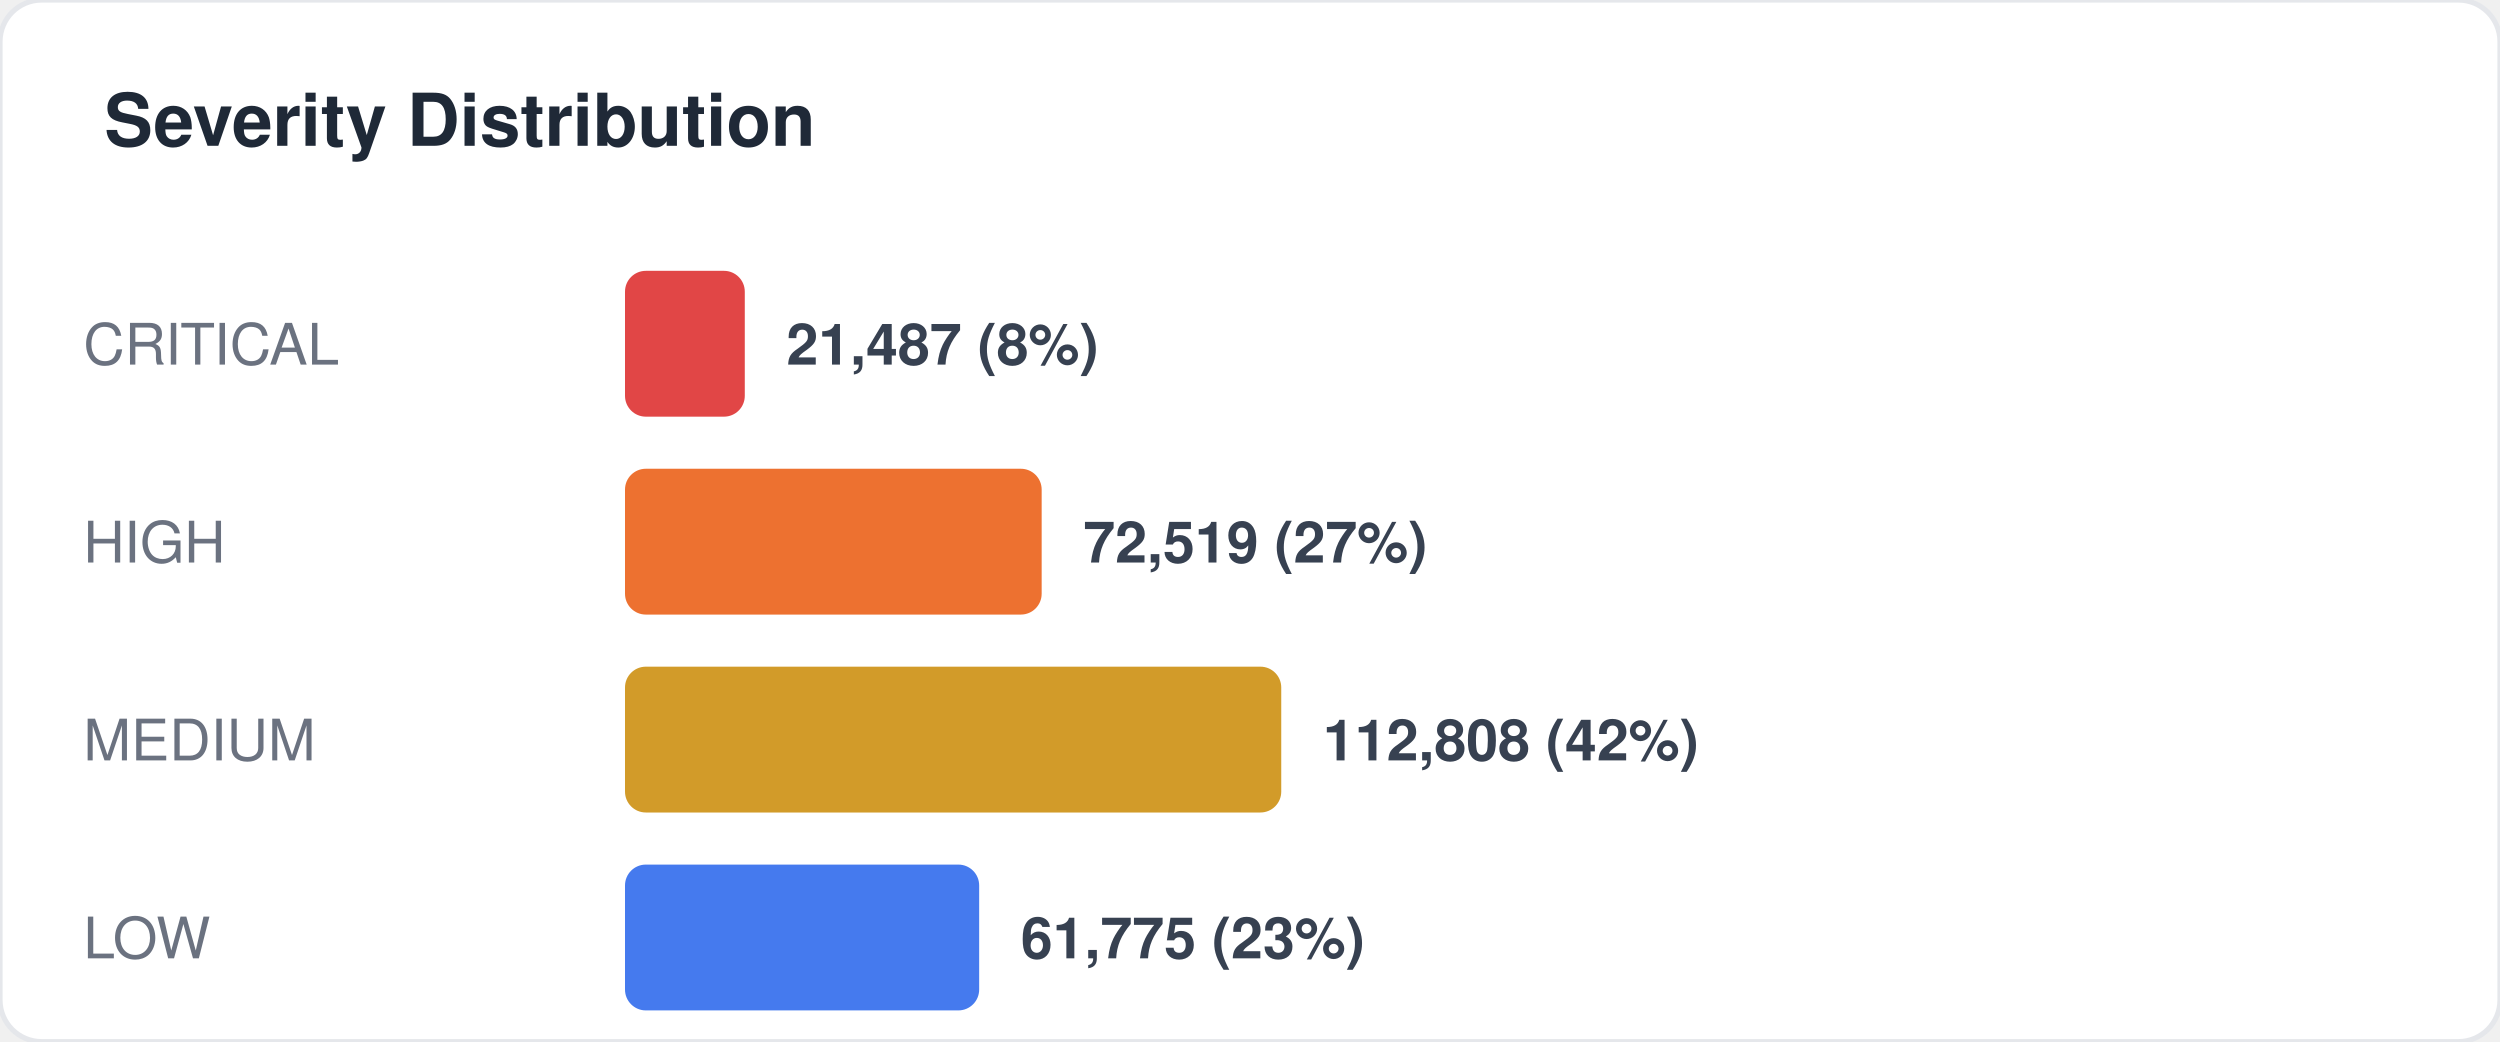
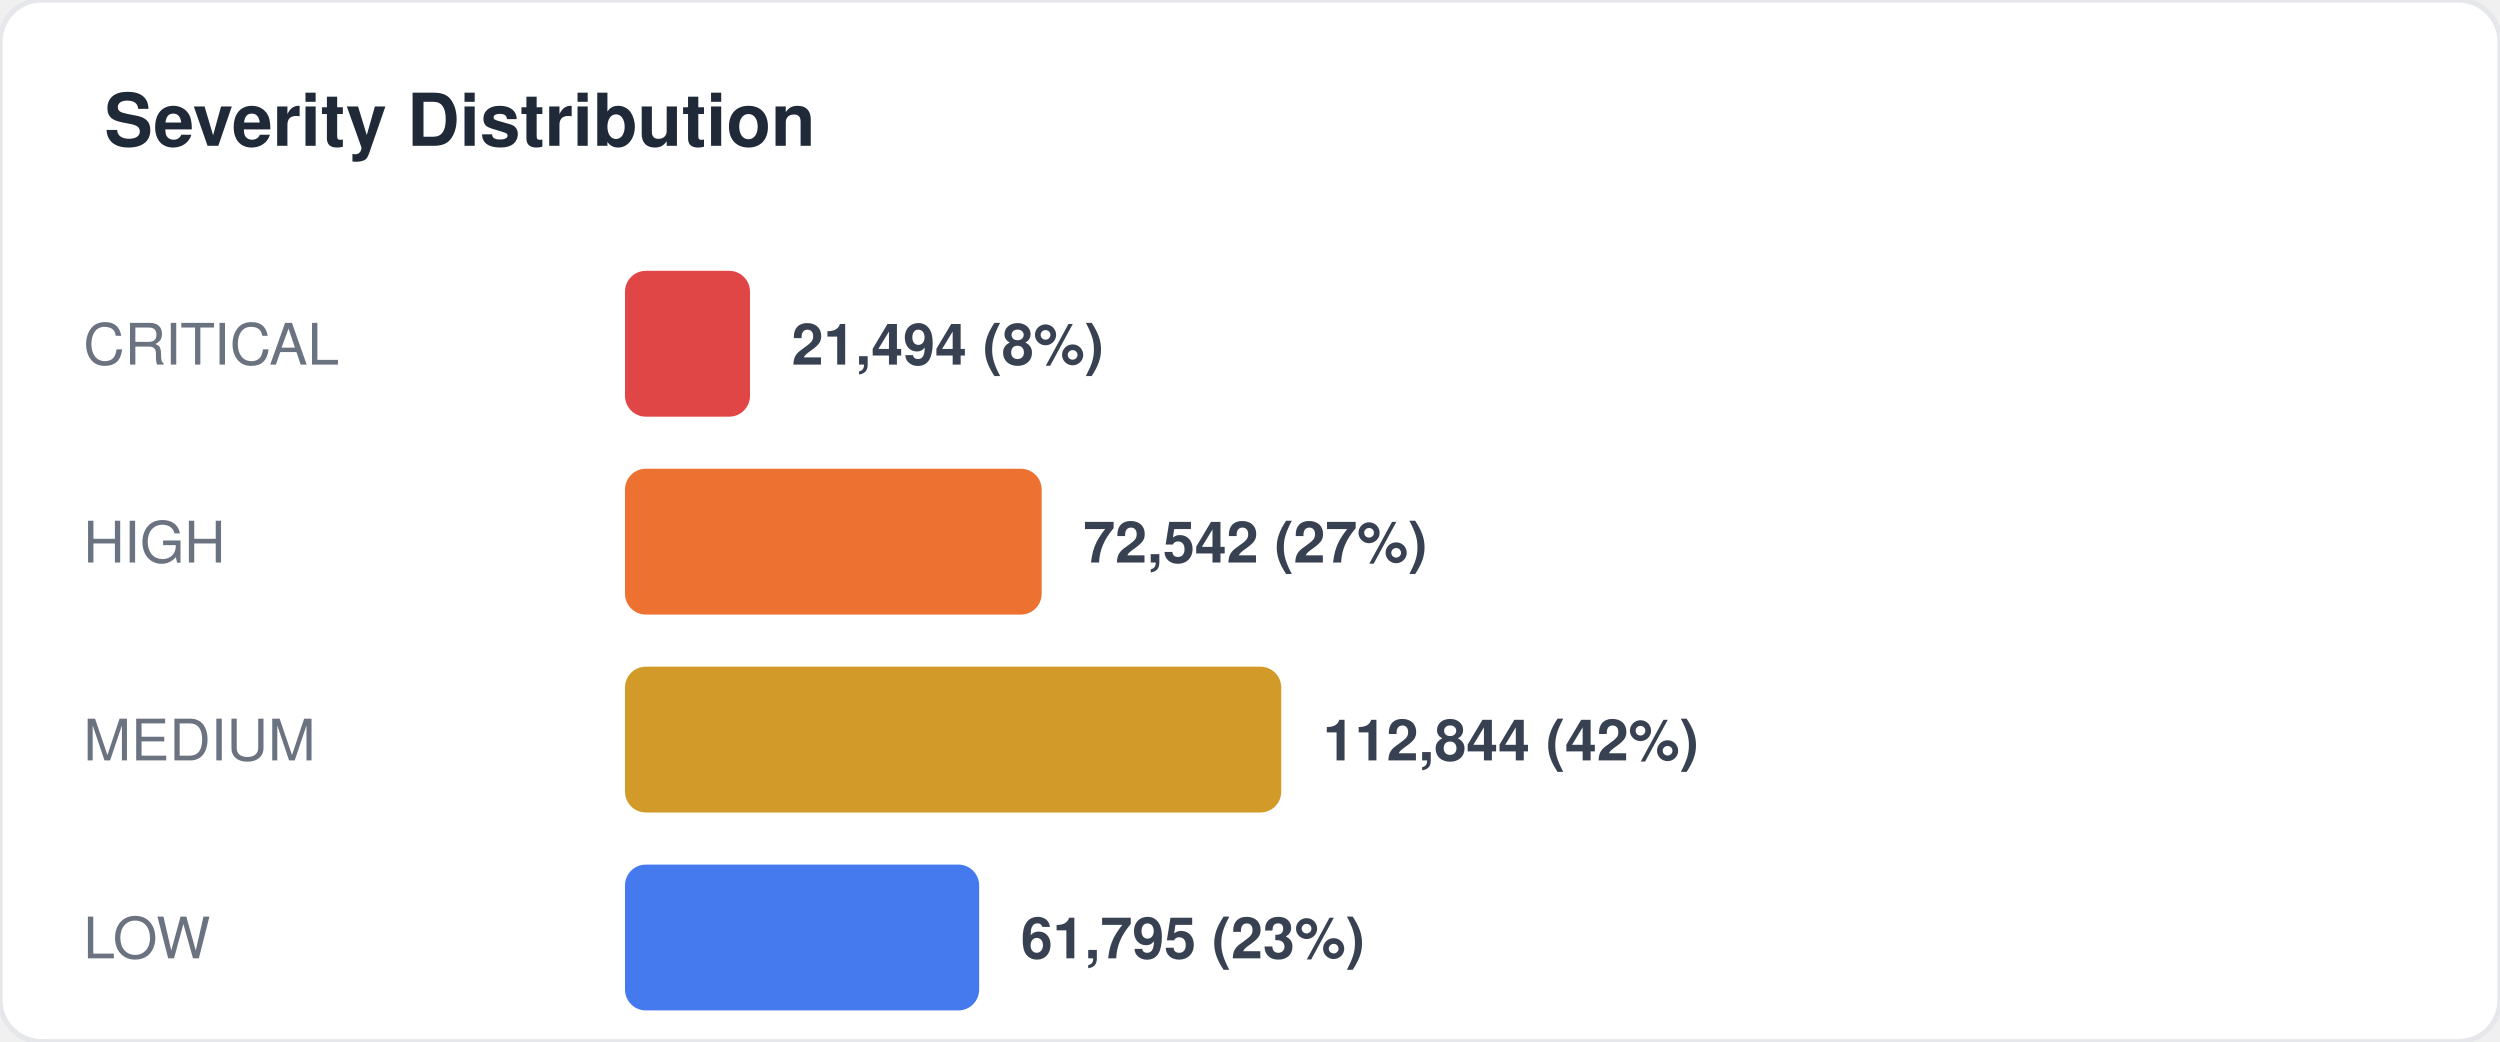
<svg xmlns="http://www.w3.org/2000/svg" width="480" height="200" viewBox="0 0 480 200" fill="none">
  <style>
  text { font-family: -apple-system, BlinkMacSystemFont, "Segoe UI", Helvetica, Arial, sans-serif; }
  .title { font-size: 14px; font-weight: 700; fill: #1f2937; }
  .label { font-size: 11px; fill: #6b7280; }
  .value { font-size: 11px; font-weight: 600; fill: #374151; }
  .big-number { font-size: 28px; font-weight: 800; fill: #111827; }
  .sub { font-size: 10px; fill: #9ca3af; }
</style>
  <rect width="480" height="200" rx="8" fill="#ffffff" stroke="#e5e7eb" stroke-width="1" />
  <text x="20" y="28" class="title">Severity Distribution</text>
  <text x="16" y="70" class="label">CRITICAL</text>
-   <rect x="120" y="52" width="23" height="28" rx="4" fill="#dc2626" opacity="0.85" />
-   <text x="151" y="70" class="value">21,487 (8%)</text>
+   <rect x="120" y="52" width="24" height="28" rx="4" fill="#dc2626" opacity="0.85" />
+   <text x="152" y="70" class="value">21,494 (8%)</text>
  <text x="16" y="108" class="label">HIGH</text>
  <rect x="120" y="90" width="80" height="28" rx="4" fill="#ea580c" opacity="0.85" />
-   <text x="208" y="108" class="value">72,519 (27%)</text>
+   <text x="208" y="108" class="value">72,542 (27%)</text>
  <text x="16" y="146" class="label">MEDIUM</text>
  <rect x="120" y="128" width="126" height="28" rx="4" fill="#ca8a04" opacity="0.85" />
-   <text x="254" y="146" class="value">112,808 (42%)</text>
+   <text x="254" y="146" class="value">112,844 (42%)</text>
  <text x="16" y="184" class="label">LOW</text>
  <rect x="120" y="166" width="68" height="28" rx="4" fill="#2563eb" opacity="0.85" />
-   <text x="196" y="184" class="value">61,775 (23%)</text>
+   <text x="196" y="184" class="value">61,795 (23%)</text>
</svg>
